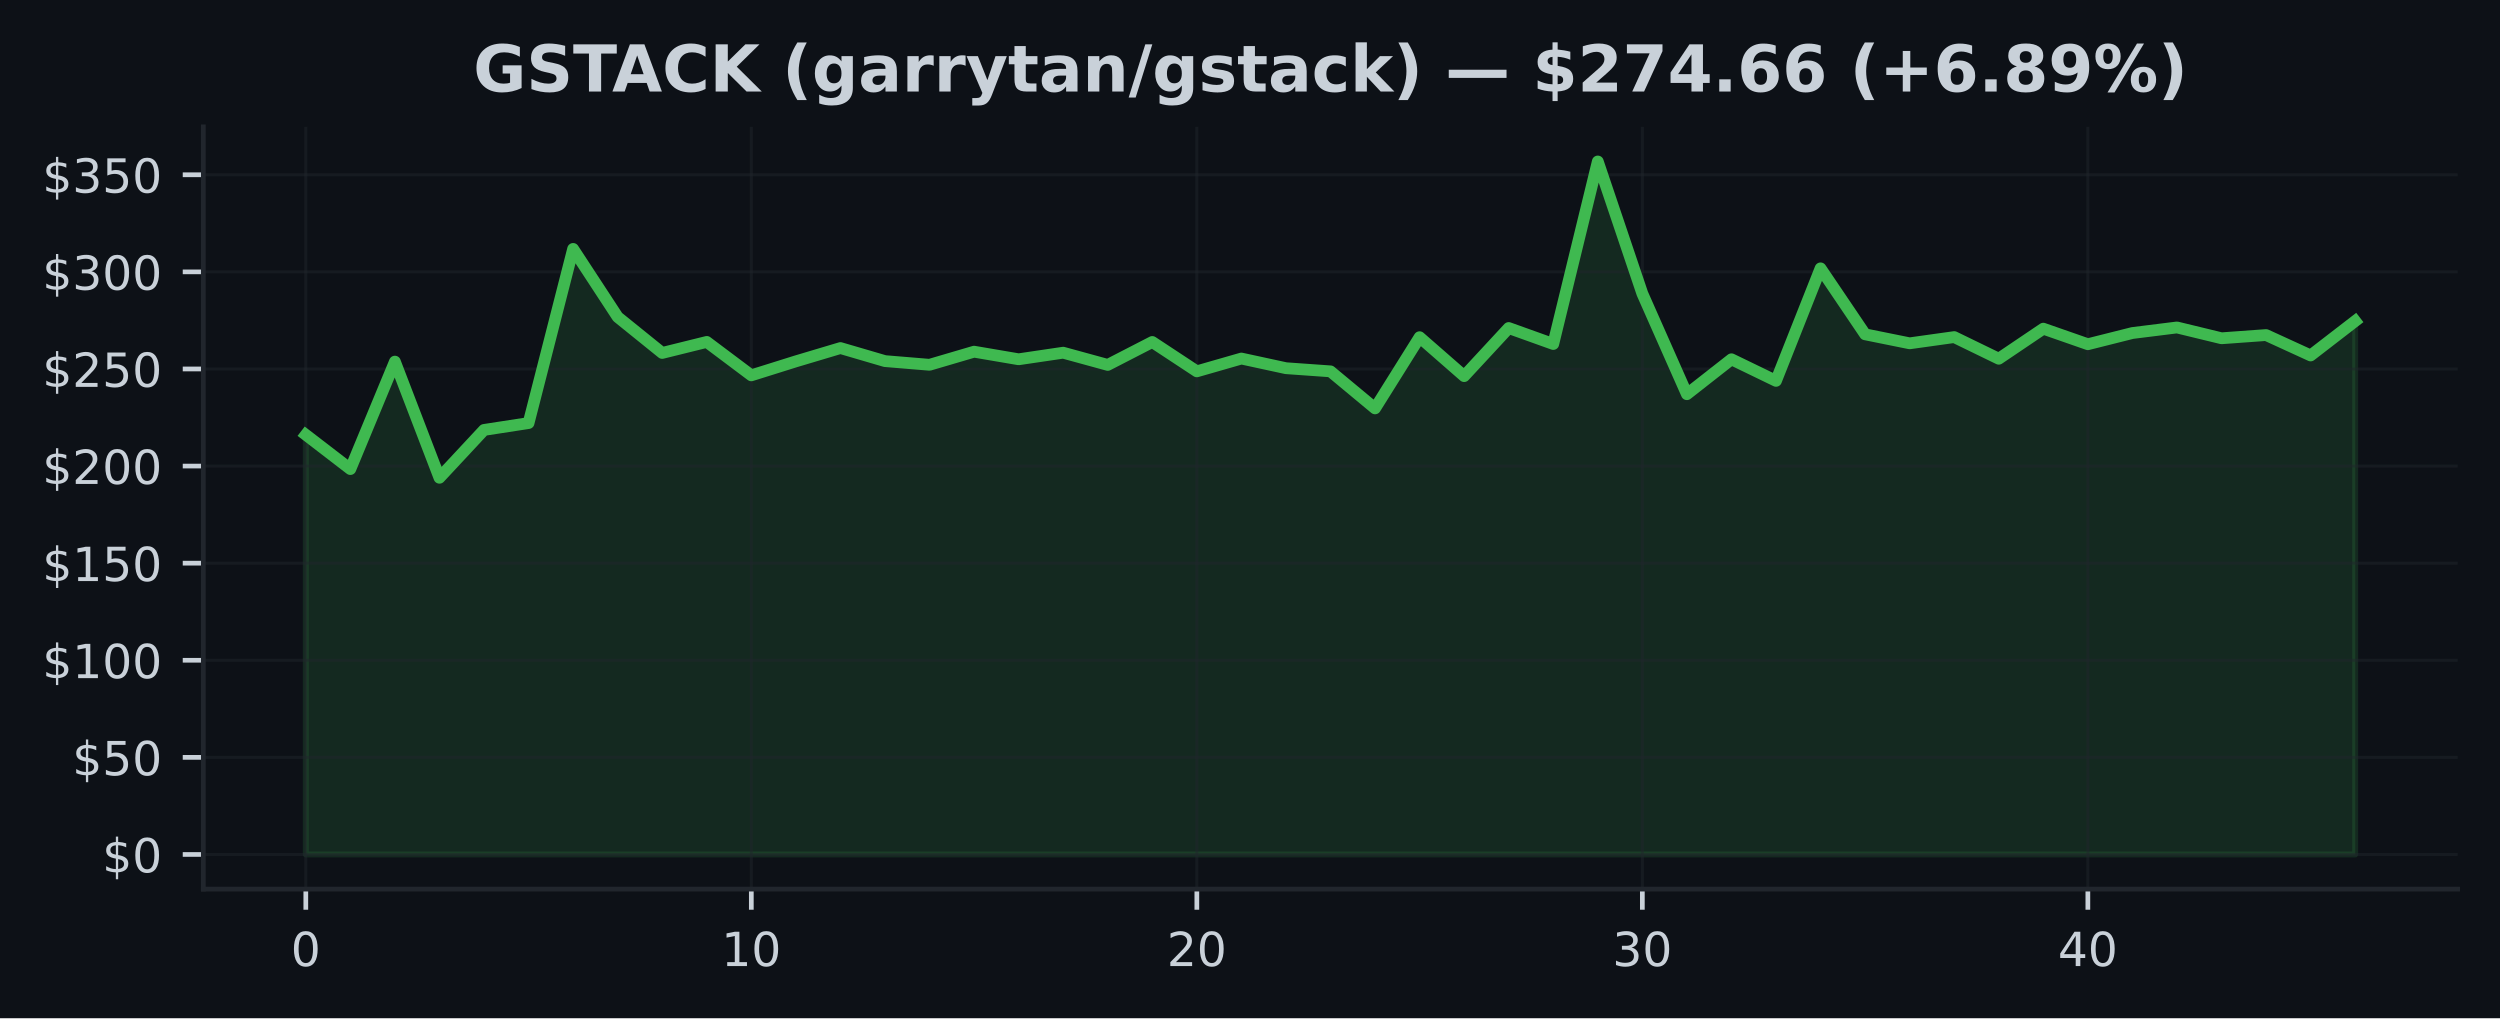
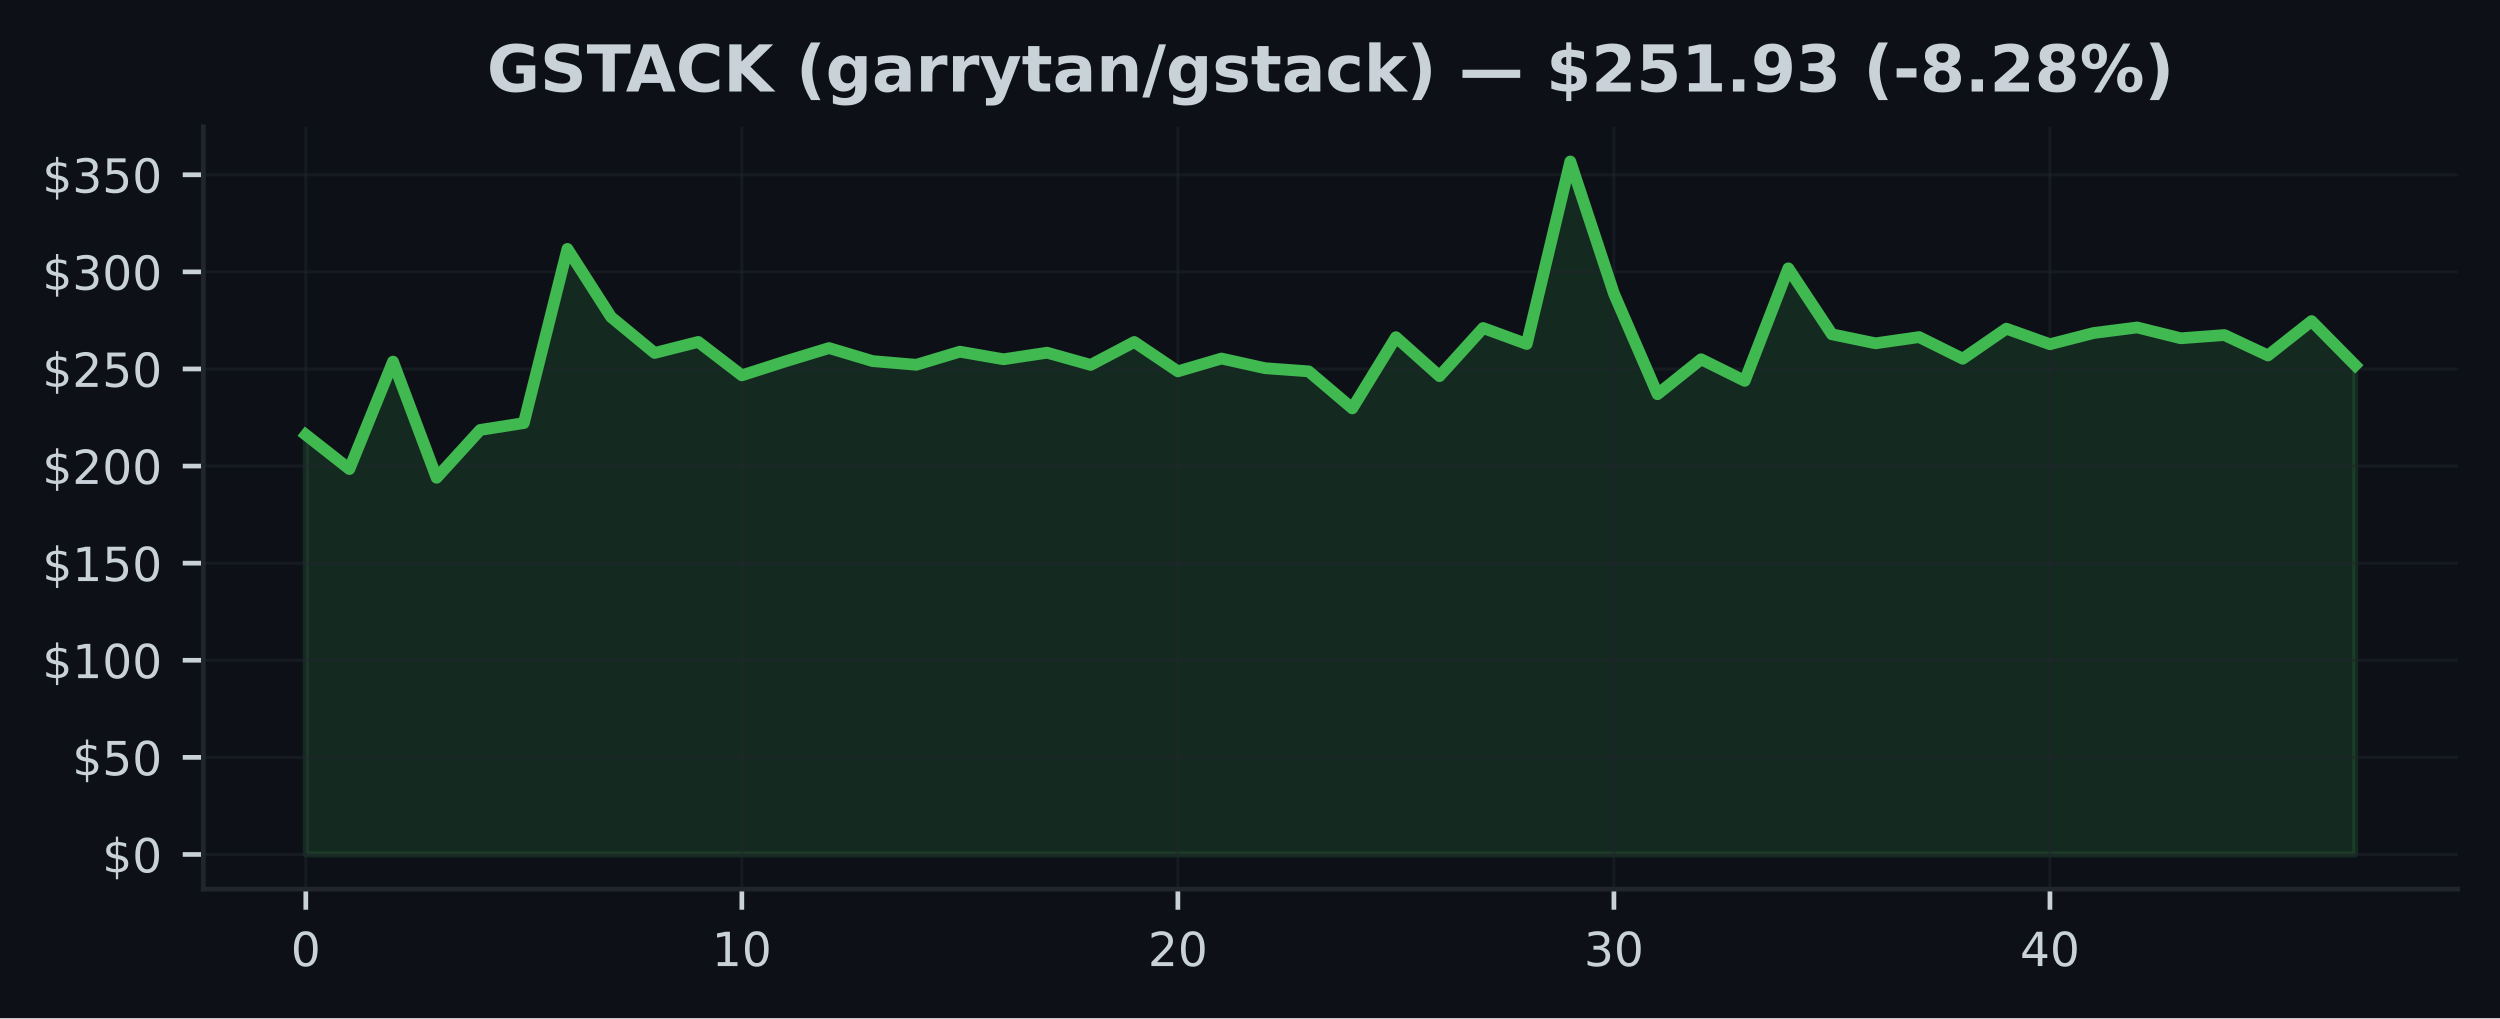
<svg xmlns="http://www.w3.org/2000/svg" xmlns:xlink="http://www.w3.org/1999/xlink" width="424.91pt" height="173.061pt" viewBox="0 0 424.91 173.061" version="1.1">
  <defs>
    <style type="text/css">*{stroke-linejoin: round; stroke-linecap: butt}</style>
  </defs>
  <g id="figure_1">
    <g id="patch_1">
      <path d="M 0 173.061  L 424.91 173.061  L 424.91 0  L 0 0  z " style="fill: #0d1117" />
    </g>
    <g id="axes_1">
      <g id="patch_2">
        <path d="M 34.56 151.118  L 417.71 151.118  L 417.71 21.558  L 34.56 21.558  z " style="fill: #0d1117" />
      </g>
      <g id="FillBetweenPolyCollection_1">
        <defs>
-           <path id="me605fee481" d="M 51.976 -27.832  L 51.976 -99.159  L 59.548 -93.337  L 67.12 -111.596  L 74.692 -91.858  L 82.264 -99.988  L 89.837 -101.156  L 97.409 -130.754  L 104.981 -119.185  L 112.553 -113.072  L 120.125 -114.947  L 127.697 -109.266  L 135.269 -111.643  L 142.842 -113.904  L 150.414 -111.686  L 157.986 -111.058  L 165.558 -113.286  L 173.13 -111.996  L 180.702 -113.115  L 188.274 -111.039  L 195.846 -114.937  L 203.419 -109.946  L 210.991 -112.121  L 218.563 -110.481  L 226.135 -109.943  L 233.707 -103.652  L 241.279 -115.749  L 248.851 -109.134  L 256.424 -117.31  L 263.996 -114.594  L 271.568 -145.613  L 279.14 -123.162  L 286.712 -106.061  L 294.284 -111.996  L 301.856 -108.329  L 309.428 -127.45  L 317.001 -116.241  L 324.573 -114.709  L 332.145 -115.769  L 339.717 -112.088  L 347.289 -117.198  L 354.861 -114.554  L 362.433 -116.458  L 370.006 -117.406  L 377.578 -115.567  L 385.15 -116.115  L 392.722 -112.646  L 400.294 -118.488  L 400.294 -27.832  L 400.294 -27.832  L 392.722 -27.832  L 385.15 -27.832  L 377.578 -27.832  L 370.006 -27.832  L 362.433 -27.832  L 354.861 -27.832  L 347.289 -27.832  L 339.717 -27.832  L 332.145 -27.832  L 324.573 -27.832  L 317.001 -27.832  L 309.428 -27.832  L 301.856 -27.832  L 294.284 -27.832  L 286.712 -27.832  L 279.14 -27.832  L 271.568 -27.832  L 263.996 -27.832  L 256.424 -27.832  L 248.851 -27.832  L 241.279 -27.832  L 233.707 -27.832  L 226.135 -27.832  L 218.563 -27.832  L 210.991 -27.832  L 203.419 -27.832  L 195.846 -27.832  L 188.274 -27.832  L 180.702 -27.832  L 173.13 -27.832  L 165.558 -27.832  L 157.986 -27.832  L 150.414 -27.832  L 142.842 -27.832  L 135.269 -27.832  L 127.697 -27.832  L 120.125 -27.832  L 112.553 -27.832  L 104.981 -27.832  L 97.409 -27.832  L 89.837 -27.832  L 82.264 -27.832  L 74.692 -27.832  L 67.12 -27.832  L 59.548 -27.832  L 51.976 -27.832  z " style="stroke: #3fb950; stroke-opacity: 0.15" />
+           <path id="m87406957e9" d="M 51.976 -27.832  L 51.976 -99.159  L 59.387 -93.337  L 66.798 -111.596  L 74.209 -91.858  L 81.62 -99.988  L 89.031 -101.156  L 96.442 -130.754  L 103.853 -119.185  L 111.264 -113.072  L 118.675 -114.947  L 126.086 -109.266  L 133.497 -111.643  L 140.908 -113.904  L 148.319 -111.686  L 155.73 -111.058  L 163.141 -113.286  L 170.552 -111.996  L 177.963 -113.115  L 185.374 -111.039  L 192.785 -114.937  L 200.196 -109.946  L 207.607 -112.121  L 215.018 -110.481  L 222.429 -109.943  L 229.841 -103.652  L 237.252 -115.749  L 244.663 -109.134  L 252.074 -117.31  L 259.485 -114.594  L 266.896 -145.613  L 274.307 -123.162  L 281.718 -106.061  L 289.129 -111.996  L 296.54 -108.329  L 303.951 -127.45  L 311.362 -116.241  L 318.773 -114.709  L 326.184 -115.769  L 333.595 -112.088  L 341.006 -117.198  L 348.417 -114.554  L 355.828 -116.458  L 363.239 -117.406  L 370.65 -115.567  L 378.061 -116.115  L 385.472 -112.646  L 392.883 -118.488  L 400.294 -110.986  L 400.294 -27.832  L 400.294 -27.832  L 392.883 -27.832  L 385.472 -27.832  L 378.061 -27.832  L 370.65 -27.832  L 363.239 -27.832  L 355.828 -27.832  L 348.417 -27.832  L 341.006 -27.832  L 333.595 -27.832  L 326.184 -27.832  L 318.773 -27.832  L 311.362 -27.832  L 303.951 -27.832  L 296.54 -27.832  L 289.129 -27.832  L 281.718 -27.832  L 274.307 -27.832  L 266.896 -27.832  L 259.485 -27.832  L 252.074 -27.832  L 244.663 -27.832  L 237.252 -27.832  L 229.841 -27.832  L 222.429 -27.832  L 215.018 -27.832  L 207.607 -27.832  L 200.196 -27.832  L 192.785 -27.832  L 185.374 -27.832  L 177.963 -27.832  L 170.552 -27.832  L 163.141 -27.832  L 155.73 -27.832  L 148.319 -27.832  L 140.908 -27.832  L 133.497 -27.832  L 126.086 -27.832  L 118.675 -27.832  L 111.264 -27.832  L 103.853 -27.832  L 96.442 -27.832  L 89.031 -27.832  L 81.62 -27.832  L 74.209 -27.832  L 66.798 -27.832  L 59.387 -27.832  L 51.976 -27.832  z " style="stroke: #3fb950; stroke-opacity: 0.15" />
        </defs>
-         <g clip-path="url(#p27e9ae63ae)">
-           <use xlink:href="#me605fee481" x="0" y="173.061" style="fill: #3fb950; fill-opacity: 0.15; stroke: #3fb950; stroke-opacity: 0.15" />
+         <g clip-path="url(#p007fcc0aa1)">
+           <use xlink:href="#m87406957e9" x="0" y="173.061" style="fill: #3fb950; fill-opacity: 0.15; stroke: #3fb950; stroke-opacity: 0.15" />
        </g>
      </g>
      <g id="matplotlib.axis_1">
        <g id="xtick_1">
          <g id="line2d_1">
-             <path d="M 51.976 151.118  L 51.976 21.558  " clip-path="url(#p27e9ae63ae)" style="fill: none; stroke: #21262d; stroke-opacity: 0.5; stroke-width: 0.5; stroke-linecap: square" />
+             <path d="M 51.976 151.118  L 51.976 21.558  " clip-path="url(#p007fcc0aa1)" style="fill: none; stroke: #21262d; stroke-opacity: 0.5; stroke-width: 0.5; stroke-linecap: square" />
          </g>
          <g id="line2d_2">
            <defs>
-               <path id="mc38acaa1e6" d="M 0 0  L 0 3.5  " style="stroke: #c9d1d9; stroke-width: 0.8" />
+               <path id="m5edfcecfa6" d="M 0 0  L 0 3.5  " style="stroke: #c9d1d9; stroke-width: 0.8" />
            </defs>
            <g>
-               <use xlink:href="#mc38acaa1e6" x="51.976" y="151.118" style="fill: #c9d1d9; stroke: #c9d1d9; stroke-width: 0.8" />
+               <use xlink:href="#m5edfcecfa6" x="51.976" y="151.118" style="fill: #c9d1d9; stroke: #c9d1d9; stroke-width: 0.8" />
            </g>
          </g>
          <g id="text_1">
            <g style="fill: #c9d1d9" transform="translate(49.43091 164.197) scale(0.08 -0.08)">
              <defs>
                <path id="DejaVuSans-30" d="M 2034 4250  Q 1547 4250 1301 3770  Q 1056 3291 1056 2328  Q 1056 1369 1301 889  Q 1547 409 2034 409  Q 2525 409 2770 889  Q 3016 1369 3016 2328  Q 3016 3291 2770 3770  Q 2525 4250 2034 4250  z M 2034 4750  Q 2819 4750 3233 4129  Q 3647 3509 3647 2328  Q 3647 1150 3233 529  Q 2819 -91 2034 -91  Q 1250 -91 836 529  Q 422 1150 422 2328  Q 422 3509 836 4129  Q 1250 4750 2034 4750  z " transform="scale(0.015625)" />
              </defs>
              <use xlink:href="#DejaVuSans-30" />
            </g>
          </g>
        </g>
        <g id="xtick_2">
          <g id="line2d_3">
-             <path d="M 127.697 151.118  L 127.697 21.558  " clip-path="url(#p27e9ae63ae)" style="fill: none; stroke: #21262d; stroke-opacity: 0.5; stroke-width: 0.5; stroke-linecap: square" />
+             <path d="M 126.086 151.118  L 126.086 21.558  " clip-path="url(#p007fcc0aa1)" style="fill: none; stroke: #21262d; stroke-opacity: 0.5; stroke-width: 0.5; stroke-linecap: square" />
          </g>
          <g id="line2d_4">
            <g>
-               <use xlink:href="#mc38acaa1e6" x="127.697" y="151.118" style="fill: #c9d1d9; stroke: #c9d1d9; stroke-width: 0.8" />
+               <use xlink:href="#m5edfcecfa6" x="126.086" y="151.118" style="fill: #c9d1d9; stroke: #c9d1d9; stroke-width: 0.8" />
            </g>
          </g>
          <g id="text_2">
-             <g style="fill: #c9d1d9" transform="translate(122.6073 164.197) scale(0.08 -0.08)">
+             <g style="fill: #c9d1d9" transform="translate(120.9962 164.197) scale(0.08 -0.08)">
              <defs>
                <path id="DejaVuSans-31" d="M 794 531  L 1825 531  L 1825 4091  L 703 3866  L 703 4441  L 1819 4666  L 2450 4666  L 2450 531  L 3481 531  L 3481 0  L 794 0  L 794 531  z " transform="scale(0.015625)" />
              </defs>
              <use xlink:href="#DejaVuSans-31" />
              <use xlink:href="#DejaVuSans-30" transform="translate(63.62305 0)" />
            </g>
          </g>
        </g>
        <g id="xtick_3">
          <g id="line2d_5">
-             <path d="M 203.419 151.118  L 203.419 21.558  " clip-path="url(#p27e9ae63ae)" style="fill: none; stroke: #21262d; stroke-opacity: 0.5; stroke-width: 0.5; stroke-linecap: square" />
+             <path d="M 200.196 151.118  L 200.196 21.558  " clip-path="url(#p007fcc0aa1)" style="fill: none; stroke: #21262d; stroke-opacity: 0.5; stroke-width: 0.5; stroke-linecap: square" />
          </g>
          <g id="line2d_6">
            <g>
-               <use xlink:href="#mc38acaa1e6" x="203.419" y="151.118" style="fill: #c9d1d9; stroke: #c9d1d9; stroke-width: 0.8" />
+               <use xlink:href="#m5edfcecfa6" x="200.196" y="151.118" style="fill: #c9d1d9; stroke: #c9d1d9; stroke-width: 0.8" />
            </g>
          </g>
          <g id="text_3">
-             <g style="fill: #c9d1d9" transform="translate(198.3286 164.197) scale(0.08 -0.08)">
+             <g style="fill: #c9d1d9" transform="translate(195.1064 164.197) scale(0.08 -0.08)">
              <defs>
                <path id="DejaVuSans-32" d="M 1228 531  L 3431 531  L 3431 0  L 469 0  L 469 531  Q 828 903 1448 1529  Q 2069 2156 2228 2338  Q 2531 2678 2651 2914  Q 2772 3150 2772 3378  Q 2772 3750 2511 3984  Q 2250 4219 1831 4219  Q 1534 4219 1204 4116  Q 875 4013 500 3803  L 500 4441  Q 881 4594 1212 4672  Q 1544 4750 1819 4750  Q 2544 4750 2975 4387  Q 3406 4025 3406 3419  Q 3406 3131 3298 2873  Q 3191 2616 2906 2266  Q 2828 2175 2409 1742  Q 1991 1309 1228 531  z " transform="scale(0.015625)" />
              </defs>
              <use xlink:href="#DejaVuSans-32" />
              <use xlink:href="#DejaVuSans-30" transform="translate(63.62305 0)" />
            </g>
          </g>
        </g>
        <g id="xtick_4">
          <g id="line2d_7">
-             <path d="M 279.14 151.118  L 279.14 21.558  " clip-path="url(#p27e9ae63ae)" style="fill: none; stroke: #21262d; stroke-opacity: 0.5; stroke-width: 0.5; stroke-linecap: square" />
+             <path d="M 274.307 151.118  L 274.307 21.558  " clip-path="url(#p007fcc0aa1)" style="fill: none; stroke: #21262d; stroke-opacity: 0.5; stroke-width: 0.5; stroke-linecap: square" />
          </g>
          <g id="line2d_8">
            <g>
-               <use xlink:href="#mc38acaa1e6" x="279.14" y="151.118" style="fill: #c9d1d9; stroke: #c9d1d9; stroke-width: 0.8" />
+               <use xlink:href="#m5edfcecfa6" x="274.307" y="151.118" style="fill: #c9d1d9; stroke: #c9d1d9; stroke-width: 0.8" />
            </g>
          </g>
          <g id="text_4">
-             <g style="fill: #c9d1d9" transform="translate(274.0499 164.197) scale(0.08 -0.08)">
+             <g style="fill: #c9d1d9" transform="translate(269.2167 164.197) scale(0.08 -0.08)">
              <defs>
                <path id="DejaVuSans-33" d="M 2597 2516  Q 3050 2419 3304 2112  Q 3559 1806 3559 1356  Q 3559 666 3084 287  Q 2609 -91 1734 -91  Q 1441 -91 1130 -33  Q 819 25 488 141  L 488 750  Q 750 597 1062 519  Q 1375 441 1716 441  Q 2309 441 2620 675  Q 2931 909 2931 1356  Q 2931 1769 2642 2001  Q 2353 2234 1838 2234  L 1294 2234  L 1294 2753  L 1863 2753  Q 2328 2753 2575 2939  Q 2822 3125 2822 3475  Q 2822 3834 2567 4026  Q 2313 4219 1838 4219  Q 1578 4219 1281 4162  Q 984 4106 628 3988  L 628 4550  Q 988 4650 1302 4700  Q 1616 4750 1894 4750  Q 2613 4750 3031 4423  Q 3450 4097 3450 3541  Q 3450 3153 3228 2886  Q 3006 2619 2597 2516  z " transform="scale(0.015625)" />
              </defs>
              <use xlink:href="#DejaVuSans-33" />
              <use xlink:href="#DejaVuSans-30" transform="translate(63.62305 0)" />
            </g>
          </g>
        </g>
        <g id="xtick_5">
          <g id="line2d_9">
-             <path d="M 354.861 151.118  L 354.861 21.558  " clip-path="url(#p27e9ae63ae)" style="fill: none; stroke: #21262d; stroke-opacity: 0.5; stroke-width: 0.5; stroke-linecap: square" />
+             <path d="M 348.417 151.118  L 348.417 21.558  " clip-path="url(#p007fcc0aa1)" style="fill: none; stroke: #21262d; stroke-opacity: 0.5; stroke-width: 0.5; stroke-linecap: square" />
          </g>
          <g id="line2d_10">
            <g>
-               <use xlink:href="#mc38acaa1e6" x="354.861" y="151.118" style="fill: #c9d1d9; stroke: #c9d1d9; stroke-width: 0.8" />
+               <use xlink:href="#m5edfcecfa6" x="348.417" y="151.118" style="fill: #c9d1d9; stroke: #c9d1d9; stroke-width: 0.8" />
            </g>
          </g>
          <g id="text_5">
-             <g style="fill: #c9d1d9" transform="translate(349.7713 164.197) scale(0.08 -0.08)">
+             <g style="fill: #c9d1d9" transform="translate(343.3269 164.197) scale(0.08 -0.08)">
              <defs>
                <path id="DejaVuSans-34" d="M 2419 4116  L 825 1625  L 2419 1625  L 2419 4116  z M 2253 4666  L 3047 4666  L 3047 1625  L 3713 1625  L 3713 1100  L 3047 1100  L 3047 0  L 2419 0  L 2419 1100  L 313 1100  L 313 1709  L 2253 4666  z " transform="scale(0.015625)" />
              </defs>
              <use xlink:href="#DejaVuSans-34" />
              <use xlink:href="#DejaVuSans-30" transform="translate(63.62305 0)" />
            </g>
          </g>
        </g>
      </g>
      <g id="matplotlib.axis_2">
        <g id="ytick_1">
          <g id="line2d_11">
-             <path d="M 34.56 145.229  L 417.71 145.229  " clip-path="url(#p27e9ae63ae)" style="fill: none; stroke: #21262d; stroke-opacity: 0.5; stroke-width: 0.5; stroke-linecap: square" />
+             <path d="M 34.56 145.229  L 417.71 145.229  " clip-path="url(#p007fcc0aa1)" style="fill: none; stroke: #21262d; stroke-opacity: 0.5; stroke-width: 0.5; stroke-linecap: square" />
          </g>
          <g id="line2d_12">
            <defs>
-               <path id="m6f10cdaa1f" d="M 0 0  L -3.5 0  " style="stroke: #c9d1d9; stroke-width: 0.8" />
+               <path id="mbf409ab673" d="M 0 0  L -3.5 0  " style="stroke: #c9d1d9; stroke-width: 0.8" />
            </defs>
            <g>
-               <use xlink:href="#m6f10cdaa1f" x="34.56" y="145.229" style="fill: #c9d1d9; stroke: #c9d1d9; stroke-width: 0.8" />
+               <use xlink:href="#mbf409ab673" x="34.56" y="145.229" style="fill: #c9d1d9; stroke: #c9d1d9; stroke-width: 0.8" />
            </g>
          </g>
          <g id="text_6">
            <g style="fill: #c9d1d9" transform="translate(17.38 148.2686) scale(0.08 -0.08)">
              <defs>
                <path id="DejaVuSans-24" d="M 2163 -941  L 1850 -941  L 1847 0  Q 1519 6 1191 76  Q 863 147 531 288  L 531 850  Q 850 650 1176 548  Q 1503 447 1850 444  L 1850 1869  Q 1159 1981 845 2250  Q 531 2519 531 2988  Q 531 3497 872 3790  Q 1213 4084 1850 4128  L 1850 4863  L 2163 4863  L 2163 4138  Q 2453 4125 2725 4076  Q 2997 4028 3256 3944  L 3256 3397  Q 2997 3528 2723 3600  Q 2450 3672 2163 3684  L 2163 2350  Q 2872 2241 3206 1959  Q 3541 1678 3541 1191  Q 3541 663 3186 358  Q 2831 53 2163 6  L 2163 -941  z M 1850 2406  L 1850 3688  Q 1488 3647 1297 3481  Q 1106 3316 1106 3041  Q 1106 2772 1282 2622  Q 1459 2472 1850 2406  z M 2163 1806  L 2163 453  Q 2559 506 2761 678  Q 2963 850 2963 1131  Q 2963 1406 2770 1568  Q 2578 1731 2163 1806  z " transform="scale(0.015625)" />
              </defs>
              <use xlink:href="#DejaVuSans-24" />
              <use xlink:href="#DejaVuSans-30" transform="translate(63.62305 0)" />
            </g>
          </g>
        </g>
        <g id="ytick_2">
          <g id="line2d_13">
-             <path d="M 34.56 128.726  L 417.71 128.726  " clip-path="url(#p27e9ae63ae)" style="fill: none; stroke: #21262d; stroke-opacity: 0.5; stroke-width: 0.5; stroke-linecap: square" />
+             <path d="M 34.56 128.726  L 417.71 128.726  " clip-path="url(#p007fcc0aa1)" style="fill: none; stroke: #21262d; stroke-opacity: 0.5; stroke-width: 0.5; stroke-linecap: square" />
          </g>
          <g id="line2d_14">
            <g>
-               <use xlink:href="#m6f10cdaa1f" x="34.56" y="128.726" style="fill: #c9d1d9; stroke: #c9d1d9; stroke-width: 0.8" />
+               <use xlink:href="#mbf409ab673" x="34.56" y="128.726" style="fill: #c9d1d9; stroke: #c9d1d9; stroke-width: 0.8" />
            </g>
          </g>
          <g id="text_7">
            <g style="fill: #c9d1d9" transform="translate(12.29 131.7651) scale(0.08 -0.08)">
              <defs>
                <path id="DejaVuSans-35" d="M 691 4666  L 3169 4666  L 3169 4134  L 1269 4134  L 1269 2991  Q 1406 3038 1543 3061  Q 1681 3084 1819 3084  Q 2600 3084 3056 2656  Q 3513 2228 3513 1497  Q 3513 744 3044 326  Q 2575 -91 1722 -91  Q 1428 -91 1123 -41  Q 819 9 494 109  L 494 744  Q 775 591 1075 516  Q 1375 441 1709 441  Q 2250 441 2565 725  Q 2881 1009 2881 1497  Q 2881 1984 2565 2268  Q 2250 2553 1709 2553  Q 1456 2553 1204 2497  Q 953 2441 691 2322  L 691 4666  z " transform="scale(0.015625)" />
              </defs>
              <use xlink:href="#DejaVuSans-24" />
              <use xlink:href="#DejaVuSans-35" transform="translate(63.62305 0)" />
              <use xlink:href="#DejaVuSans-30" transform="translate(127.2461 0)" />
            </g>
          </g>
        </g>
        <g id="ytick_3">
          <g id="line2d_15">
-             <path d="M 34.56 112.222  L 417.71 112.222  " clip-path="url(#p27e9ae63ae)" style="fill: none; stroke: #21262d; stroke-opacity: 0.5; stroke-width: 0.5; stroke-linecap: square" />
+             <path d="M 34.56 112.222  L 417.71 112.222  " clip-path="url(#p007fcc0aa1)" style="fill: none; stroke: #21262d; stroke-opacity: 0.5; stroke-width: 0.5; stroke-linecap: square" />
          </g>
          <g id="line2d_16">
            <g>
-               <use xlink:href="#m6f10cdaa1f" x="34.56" y="112.222" style="fill: #c9d1d9; stroke: #c9d1d9; stroke-width: 0.8" />
+               <use xlink:href="#mbf409ab673" x="34.56" y="112.222" style="fill: #c9d1d9; stroke: #c9d1d9; stroke-width: 0.8" />
            </g>
          </g>
          <g id="text_8">
            <g style="fill: #c9d1d9" transform="translate(7.2 115.2617) scale(0.08 -0.08)">
              <use xlink:href="#DejaVuSans-24" />
              <use xlink:href="#DejaVuSans-31" transform="translate(63.62305 0)" />
              <use xlink:href="#DejaVuSans-30" transform="translate(127.2461 0)" />
              <use xlink:href="#DejaVuSans-30" transform="translate(190.8691 0)" />
            </g>
          </g>
        </g>
        <g id="ytick_4">
          <g id="line2d_17">
-             <path d="M 34.56 95.719  L 417.71 95.719  " clip-path="url(#p27e9ae63ae)" style="fill: none; stroke: #21262d; stroke-opacity: 0.5; stroke-width: 0.5; stroke-linecap: square" />
+             <path d="M 34.56 95.719  L 417.71 95.719  " clip-path="url(#p007fcc0aa1)" style="fill: none; stroke: #21262d; stroke-opacity: 0.5; stroke-width: 0.5; stroke-linecap: square" />
          </g>
          <g id="line2d_18">
            <g>
-               <use xlink:href="#m6f10cdaa1f" x="34.56" y="95.719" style="fill: #c9d1d9; stroke: #c9d1d9; stroke-width: 0.8" />
+               <use xlink:href="#mbf409ab673" x="34.56" y="95.719" style="fill: #c9d1d9; stroke: #c9d1d9; stroke-width: 0.8" />
            </g>
          </g>
          <g id="text_9">
            <g style="fill: #c9d1d9" transform="translate(7.2 98.75822) scale(0.08 -0.08)">
              <use xlink:href="#DejaVuSans-24" />
              <use xlink:href="#DejaVuSans-31" transform="translate(63.62305 0)" />
              <use xlink:href="#DejaVuSans-35" transform="translate(127.2461 0)" />
              <use xlink:href="#DejaVuSans-30" transform="translate(190.8691 0)" />
            </g>
          </g>
        </g>
        <g id="ytick_5">
          <g id="line2d_19">
-             <path d="M 34.56 79.215  L 417.71 79.215  " clip-path="url(#p27e9ae63ae)" style="fill: none; stroke: #21262d; stroke-opacity: 0.5; stroke-width: 0.5; stroke-linecap: square" />
+             <path d="M 34.56 79.215  L 417.71 79.215  " clip-path="url(#p007fcc0aa1)" style="fill: none; stroke: #21262d; stroke-opacity: 0.5; stroke-width: 0.5; stroke-linecap: square" />
          </g>
          <g id="line2d_20">
            <g>
-               <use xlink:href="#m6f10cdaa1f" x="34.56" y="79.215" style="fill: #c9d1d9; stroke: #c9d1d9; stroke-width: 0.8" />
+               <use xlink:href="#mbf409ab673" x="34.56" y="79.215" style="fill: #c9d1d9; stroke: #c9d1d9; stroke-width: 0.8" />
            </g>
          </g>
          <g id="text_10">
            <g style="fill: #c9d1d9" transform="translate(7.2 82.25477) scale(0.08 -0.08)">
              <use xlink:href="#DejaVuSans-24" />
              <use xlink:href="#DejaVuSans-32" transform="translate(63.62305 0)" />
              <use xlink:href="#DejaVuSans-30" transform="translate(127.2461 0)" />
              <use xlink:href="#DejaVuSans-30" transform="translate(190.8691 0)" />
            </g>
          </g>
        </g>
        <g id="ytick_6">
          <g id="line2d_21">
-             <path d="M 34.56 62.712  L 417.71 62.712  " clip-path="url(#p27e9ae63ae)" style="fill: none; stroke: #21262d; stroke-opacity: 0.5; stroke-width: 0.5; stroke-linecap: square" />
+             <path d="M 34.56 62.712  L 417.71 62.712  " clip-path="url(#p007fcc0aa1)" style="fill: none; stroke: #21262d; stroke-opacity: 0.5; stroke-width: 0.5; stroke-linecap: square" />
          </g>
          <g id="line2d_22">
            <g>
-               <use xlink:href="#m6f10cdaa1f" x="34.56" y="62.712" style="fill: #c9d1d9; stroke: #c9d1d9; stroke-width: 0.8" />
+               <use xlink:href="#mbf409ab673" x="34.56" y="62.712" style="fill: #c9d1d9; stroke: #c9d1d9; stroke-width: 0.8" />
            </g>
          </g>
          <g id="text_11">
            <g style="fill: #c9d1d9" transform="translate(7.2 65.75132) scale(0.08 -0.08)">
              <use xlink:href="#DejaVuSans-24" />
              <use xlink:href="#DejaVuSans-32" transform="translate(63.62305 0)" />
              <use xlink:href="#DejaVuSans-35" transform="translate(127.2461 0)" />
              <use xlink:href="#DejaVuSans-30" transform="translate(190.8691 0)" />
            </g>
          </g>
        </g>
        <g id="ytick_7">
          <g id="line2d_23">
-             <path d="M 34.56 46.208  L 417.71 46.208  " clip-path="url(#p27e9ae63ae)" style="fill: none; stroke: #21262d; stroke-opacity: 0.5; stroke-width: 0.5; stroke-linecap: square" />
+             <path d="M 34.56 46.208  L 417.71 46.208  " clip-path="url(#p007fcc0aa1)" style="fill: none; stroke: #21262d; stroke-opacity: 0.5; stroke-width: 0.5; stroke-linecap: square" />
          </g>
          <g id="line2d_24">
            <g>
-               <use xlink:href="#m6f10cdaa1f" x="34.56" y="46.208" style="fill: #c9d1d9; stroke: #c9d1d9; stroke-width: 0.8" />
+               <use xlink:href="#mbf409ab673" x="34.56" y="46.208" style="fill: #c9d1d9; stroke: #c9d1d9; stroke-width: 0.8" />
            </g>
          </g>
          <g id="text_12">
            <g style="fill: #c9d1d9" transform="translate(7.2 49.24787) scale(0.08 -0.08)">
              <use xlink:href="#DejaVuSans-24" />
              <use xlink:href="#DejaVuSans-33" transform="translate(63.62305 0)" />
              <use xlink:href="#DejaVuSans-30" transform="translate(127.2461 0)" />
              <use xlink:href="#DejaVuSans-30" transform="translate(190.8691 0)" />
            </g>
          </g>
        </g>
        <g id="ytick_8">
          <g id="line2d_25">
-             <path d="M 34.56 29.705  L 417.71 29.705  " clip-path="url(#p27e9ae63ae)" style="fill: none; stroke: #21262d; stroke-opacity: 0.5; stroke-width: 0.5; stroke-linecap: square" />
+             <path d="M 34.56 29.705  L 417.71 29.705  " clip-path="url(#p007fcc0aa1)" style="fill: none; stroke: #21262d; stroke-opacity: 0.5; stroke-width: 0.5; stroke-linecap: square" />
          </g>
          <g id="line2d_26">
            <g>
-               <use xlink:href="#m6f10cdaa1f" x="34.56" y="29.705" style="fill: #c9d1d9; stroke: #c9d1d9; stroke-width: 0.8" />
+               <use xlink:href="#mbf409ab673" x="34.56" y="29.705" style="fill: #c9d1d9; stroke: #c9d1d9; stroke-width: 0.8" />
            </g>
          </g>
          <g id="text_13">
            <g style="fill: #c9d1d9" transform="translate(7.2 32.74442) scale(0.08 -0.08)">
              <use xlink:href="#DejaVuSans-24" />
              <use xlink:href="#DejaVuSans-33" transform="translate(63.62305 0)" />
              <use xlink:href="#DejaVuSans-35" transform="translate(127.2461 0)" />
              <use xlink:href="#DejaVuSans-30" transform="translate(190.8691 0)" />
            </g>
          </g>
        </g>
      </g>
      <g id="line2d_27">
-         <path d="M 51.976 73.901  L 59.548 79.724  L 67.12 61.464  L 74.692 81.202  L 82.264 73.073  L 89.837 71.904  L 97.409 42.307  L 104.981 53.876  L 112.553 59.989  L 120.125 58.114  L 127.697 63.795  L 135.269 61.418  L 142.842 59.157  L 150.414 61.375  L 157.986 62.002  L 165.558 59.774  L 173.13 61.065  L 180.702 59.946  L 188.274 62.022  L 195.846 58.124  L 203.419 63.115  L 210.991 60.939  L 218.563 62.58  L 226.135 63.118  L 233.707 69.409  L 241.279 57.312  L 248.851 63.927  L 256.424 55.751  L 263.996 58.467  L 271.568 27.447  L 279.14 49.899  L 286.712 67  L 294.284 61.065  L 301.856 64.732  L 309.428 45.611  L 317.001 56.82  L 324.573 58.352  L 332.145 57.292  L 339.717 60.972  L 347.289 55.863  L 354.861 58.507  L 362.433 56.602  L 370.006 55.655  L 377.578 57.494  L 385.15 56.946  L 392.722 60.415  L 400.294 54.572  " clip-path="url(#p27e9ae63ae)" style="fill: none; stroke: #3fb950; stroke-width: 2; stroke-linecap: square" />
+         <path d="M 51.976 73.901  L 59.387 79.724  L 66.798 61.464  L 74.209 81.202  L 81.62 73.073  L 89.031 71.904  L 96.442 42.307  L 103.853 53.876  L 111.264 59.989  L 118.675 58.114  L 126.086 63.795  L 133.497 61.418  L 140.908 59.157  L 148.319 61.375  L 155.73 62.002  L 163.141 59.774  L 170.552 61.065  L 177.963 59.946  L 185.374 62.022  L 192.785 58.124  L 200.196 63.115  L 207.607 60.939  L 215.018 62.58  L 222.429 63.118  L 229.841 69.409  L 237.252 57.312  L 244.663 63.927  L 252.074 55.751  L 259.485 58.467  L 266.896 27.447  L 274.307 49.899  L 281.718 67  L 289.129 61.065  L 296.54 64.732  L 303.951 45.611  L 311.362 56.82  L 318.773 58.352  L 326.184 57.292  L 333.595 60.972  L 341.006 55.863  L 348.417 58.507  L 355.828 56.602  L 363.239 55.655  L 370.65 57.494  L 378.061 56.946  L 385.472 60.415  L 392.883 54.572  L 400.294 62.075  " clip-path="url(#p007fcc0aa1)" style="fill: none; stroke: #3fb950; stroke-width: 2; stroke-linecap: square" />
      </g>
      <g id="patch_3">
        <path d="M 34.56 151.118  L 34.56 21.558  " style="fill: none; stroke: #21262d; stroke-width: 0.8; stroke-linejoin: miter; stroke-linecap: square" />
      </g>
      <g id="patch_4">
        <path d="M 34.56 151.118  L 417.71 151.118  " style="fill: none; stroke: #21262d; stroke-width: 0.8; stroke-linejoin: miter; stroke-linecap: square" />
      </g>
      <g id="text_14">
-         <g style="fill: #c9d1d9" transform="translate(80.43484 15.55828) scale(0.11 -0.11)">
+         <g style="fill: #c9d1d9" transform="translate(82.76117 15.55828) scale(0.11 -0.11)">
          <defs>
            <path id="DejaVuSans-Bold-47" d="M 4781 347  Q 4331 128 3847 18  Q 3363 -91 2847 -91  Q 1681 -91 1000 561  Q 319 1213 319 2328  Q 319 3456 1012 4103  Q 1706 4750 2913 4750  Q 3378 4750 3804 4662  Q 4231 4575 4609 4403  L 4609 3438  Q 4219 3659 3833 3768  Q 3447 3878 3059 3878  Q 2341 3878 1952 3476  Q 1563 3075 1563 2328  Q 1563 1588 1938 1184  Q 2313 781 3003 781  Q 3191 781 3352 804  Q 3513 828 3641 878  L 3641 1784  L 2906 1784  L 2906 2591  L 4781 2591  L 4781 347  z " transform="scale(0.015625)" />
            <path id="DejaVuSans-Bold-53" d="M 3834 4519  L 3834 3531  Q 3450 3703 3084 3790  Q 2719 3878 2394 3878  Q 1963 3878 1756 3759  Q 1550 3641 1550 3391  Q 1550 3203 1689 3098  Q 1828 2994 2194 2919  L 2706 2816  Q 3484 2659 3812 2340  Q 4141 2022 4141 1434  Q 4141 663 3683 286  Q 3225 -91 2284 -91  Q 1841 -91 1394 -6  Q 947 78 500 244  L 500 1259  Q 947 1022 1364 901  Q 1781 781 2169 781  Q 2563 781 2772 912  Q 2981 1044 2981 1288  Q 2981 1506 2839 1625  Q 2697 1744 2272 1838  L 1806 1941  Q 1106 2091 782 2419  Q 459 2747 459 3303  Q 459 4000 909 4375  Q 1359 4750 2203 4750  Q 2588 4750 2994 4692  Q 3400 4634 3834 4519  z " transform="scale(0.015625)" />
            <path id="DejaVuSans-Bold-54" d="M 31 4666  L 4331 4666  L 4331 3756  L 2784 3756  L 2784 0  L 1581 0  L 1581 3756  L 31 3756  L 31 4666  z " transform="scale(0.015625)" />
            <path id="DejaVuSans-Bold-41" d="M 3419 850  L 1538 850  L 1241 0  L 31 0  L 1759 4666  L 3194 4666  L 4922 0  L 3713 0  L 3419 850  z M 1838 1716  L 3116 1716  L 2478 3572  L 1838 1716  z " transform="scale(0.015625)" />
            <path id="DejaVuSans-Bold-43" d="M 4288 256  Q 3956 84 3597 -3  Q 3238 -91 2847 -91  Q 1681 -91 1000 561  Q 319 1213 319 2328  Q 319 3447 1000 4098  Q 1681 4750 2847 4750  Q 3238 4750 3597 4662  Q 3956 4575 4288 4403  L 4288 3438  Q 3953 3666 3628 3772  Q 3303 3878 2944 3878  Q 2300 3878 1931 3465  Q 1563 3053 1563 2328  Q 1563 1606 1931 1193  Q 2300 781 2944 781  Q 3303 781 3628 887  Q 3953 994 4288 1222  L 4288 256  z " transform="scale(0.015625)" />
            <path id="DejaVuSans-Bold-4b" d="M 588 4666  L 1791 4666  L 1791 2963  L 3525 4666  L 4922 4666  L 2675 2456  L 5153 0  L 3647 0  L 1791 1838  L 1791 0  L 588 0  L 588 4666  z " transform="scale(0.015625)" />
            <path id="DejaVuSans-Bold-20" transform="scale(0.015625)" />
            <path id="DejaVuSans-Bold-28" d="M 2413 -844  L 1484 -844  Q 1006 -72 778 623  Q 550 1319 550 2003  Q 550 2688 779 3389  Q 1009 4091 1484 4856  L 2413 4856  Q 2013 4116 1813 3408  Q 1613 2700 1613 2009  Q 1613 1319 1811 609  Q 2009 -100 2413 -844  z " transform="scale(0.015625)" />
            <path id="DejaVuSans-Bold-67" d="M 2919 594  Q 2688 288 2409 144  Q 2131 0 1766 0  Q 1125 0 706 504  Q 288 1009 288 1791  Q 288 2575 706 3076  Q 1125 3578 1766 3578  Q 2131 3578 2409 3434  Q 2688 3291 2919 2981  L 2919 3500  L 4044 3500  L 4044 353  Q 4044 -491 3511 -936  Q 2978 -1381 1966 -1381  Q 1638 -1381 1331 -1331  Q 1025 -1281 716 -1178  L 716 -306  Q 1009 -475 1290 -558  Q 1572 -641 1856 -641  Q 2406 -641 2662 -400  Q 2919 -159 2919 353  L 2919 594  z M 2181 2772  Q 1834 2772 1640 2515  Q 1447 2259 1447 1791  Q 1447 1309 1634 1061  Q 1822 813 2181 813  Q 2531 813 2725 1069  Q 2919 1325 2919 1791  Q 2919 2259 2725 2515  Q 2531 2772 2181 2772  z " transform="scale(0.015625)" />
            <path id="DejaVuSans-Bold-61" d="M 2106 1575  Q 1756 1575 1579 1456  Q 1403 1338 1403 1106  Q 1403 894 1545 773  Q 1688 653 1941 653  Q 2256 653 2472 879  Q 2688 1106 2688 1447  L 2688 1575  L 2106 1575  z M 3816 1997  L 3816 0  L 2688 0  L 2688 519  Q 2463 200 2181 54  Q 1900 -91 1497 -91  Q 953 -91 614 226  Q 275 544 275 1050  Q 275 1666 698 1953  Q 1122 2241 2028 2241  L 2688 2241  L 2688 2328  Q 2688 2594 2478 2717  Q 2269 2841 1825 2841  Q 1466 2841 1156 2769  Q 847 2697 581 2553  L 581 3406  Q 941 3494 1303 3539  Q 1666 3584 2028 3584  Q 2975 3584 3395 3211  Q 3816 2838 3816 1997  z " transform="scale(0.015625)" />
            <path id="DejaVuSans-Bold-72" d="M 3138 2547  Q 2991 2616 2845 2648  Q 2700 2681 2553 2681  Q 2122 2681 1889 2404  Q 1656 2128 1656 1613  L 1656 0  L 538 0  L 538 3500  L 1656 3500  L 1656 2925  Q 1872 3269 2151 3426  Q 2431 3584 2822 3584  Q 2878 3584 2943 3579  Q 3009 3575 3134 3559  L 3138 2547  z " transform="scale(0.015625)" />
            <path id="DejaVuSans-Bold-79" d="M 78 3500  L 1197 3500  L 2138 1125  L 2938 3500  L 4056 3500  L 2584 -331  Q 2363 -916 2067 -1148  Q 1772 -1381 1288 -1381  L 641 -1381  L 641 -647  L 991 -647  Q 1275 -647 1404 -556  Q 1534 -466 1606 -231  L 1638 -134  L 78 3500  z " transform="scale(0.015625)" />
            <path id="DejaVuSans-Bold-74" d="M 1759 4494  L 1759 3500  L 2913 3500  L 2913 2700  L 1759 2700  L 1759 1216  Q 1759 972 1856 886  Q 1953 800 2241 800  L 2816 800  L 2816 0  L 1856 0  Q 1194 0 917 276  Q 641 553 641 1216  L 641 2700  L 84 2700  L 84 3500  L 641 3500  L 641 4494  L 1759 4494  z " transform="scale(0.015625)" />
            <path id="DejaVuSans-Bold-6e" d="M 4056 2131  L 4056 0  L 2931 0  L 2931 347  L 2931 1631  Q 2931 2084 2911 2256  Q 2891 2428 2841 2509  Q 2775 2619 2662 2680  Q 2550 2741 2406 2741  Q 2056 2741 1856 2470  Q 1656 2200 1656 1722  L 1656 0  L 538 0  L 538 3500  L 1656 3500  L 1656 2988  Q 1909 3294 2193 3439  Q 2478 3584 2822 3584  Q 3428 3584 3742 3212  Q 4056 2841 4056 2131  z " transform="scale(0.015625)" />
            <path id="DejaVuSans-Bold-2f" d="M 1644 4666  L 2338 4666  L 691 -594  L 0 -594  L 1644 4666  z " transform="scale(0.015625)" />
            <path id="DejaVuSans-Bold-73" d="M 3272 3391  L 3272 2541  Q 2913 2691 2578 2766  Q 2244 2841 1947 2841  Q 1628 2841 1473 2761  Q 1319 2681 1319 2516  Q 1319 2381 1436 2309  Q 1553 2238 1856 2203  L 2053 2175  Q 2913 2066 3209 1816  Q 3506 1566 3506 1031  Q 3506 472 3093 190  Q 2681 -91 1863 -91  Q 1516 -91 1145 -36  Q 775 19 384 128  L 384 978  Q 719 816 1070 734  Q 1422 653 1784 653  Q 2113 653 2278 743  Q 2444 834 2444 1013  Q 2444 1163 2330 1236  Q 2216 1309 1875 1350  L 1678 1375  Q 931 1469 631 1722  Q 331 1975 331 2491  Q 331 3047 712 3315  Q 1094 3584 1881 3584  Q 2191 3584 2531 3537  Q 2872 3491 3272 3391  z " transform="scale(0.015625)" />
            <path id="DejaVuSans-Bold-63" d="M 3366 3391  L 3366 2478  Q 3138 2634 2908 2709  Q 2678 2784 2431 2784  Q 1963 2784 1702 2511  Q 1441 2238 1441 1747  Q 1441 1256 1702 982  Q 1963 709 2431 709  Q 2694 709 2930 787  Q 3166 866 3366 1019  L 3366 103  Q 3103 6 2833 -42  Q 2563 -91 2291 -91  Q 1344 -91 809 395  Q 275 881 275 1747  Q 275 2613 809 3098  Q 1344 3584 2291 3584  Q 2566 3584 2833 3536  Q 3100 3488 3366 3391  z " transform="scale(0.015625)" />
            <path id="DejaVuSans-Bold-6b" d="M 538 4863  L 1656 4863  L 1656 2216  L 2944 3500  L 4244 3500  L 2534 1894  L 4378 0  L 3022 0  L 1656 1459  L 1656 0  L 538 0  L 538 4863  z " transform="scale(0.015625)" />
            <path id="DejaVuSans-Bold-29" d="M 513 -844  Q 913 -100 1113 609  Q 1313 1319 1313 2009  Q 1313 2700 1113 3408  Q 913 4116 513 4856  L 1441 4856  Q 1916 4091 2145 3389  Q 2375 2688 2375 2003  Q 2375 1319 2147 623  Q 1919 -72 1441 -844  L 513 -844  z " transform="scale(0.015625)" />
            <path id="DejaVuSans-Bold-2014" d="M 344 2156  L 6056 2156  L 6056 1350  L 344 1350  L 344 2156  z " transform="scale(0.015625)" />
            <path id="DejaVuSans-Bold-24" d="M 2484 -941  L 1978 -941  L 1975 0  Q 1584 16 1218 87  Q 853 159 506 288  L 506 1106  Q 866 922 1233 823  Q 1600 725 1978 713  L 1978 1684  L 1875 1703  Q 1128 1834 814 2115  Q 500 2397 500 2925  Q 500 3484 883 3798  Q 1266 4113 1975 4141  L 1978 4863  L 2484 4863  L 2484 4153  Q 2797 4128 3109 4075  Q 3422 4022 3738 3938  L 3738 3144  Q 3425 3275 3112 3348  Q 2800 3422 2484 3438  L 2484 2541  L 2584 2522  Q 3378 2397 3698 2105  Q 4019 1813 4019 1241  Q 4019 666 3637 358  Q 3256 50 2484 6  L 2484 -941  z M 1978 2613  L 1978 3428  Q 1756 3416 1623 3308  Q 1491 3200 1491 3034  Q 1491 2850 1612 2745  Q 1734 2641 1978 2613  z M 2484 1594  L 2484 725  Q 2756 728 2892 831  Q 3028 934 3028 1141  Q 3028 1353 2903 1458  Q 2778 1563 2484 1594  z " transform="scale(0.015625)" />
            <path id="DejaVuSans-Bold-32" d="M 1844 884  L 3897 884  L 3897 0  L 506 0  L 506 884  L 2209 2388  Q 2438 2594 2547 2791  Q 2656 2988 2656 3200  Q 2656 3528 2436 3728  Q 2216 3928 1850 3928  Q 1569 3928 1234 3808  Q 900 3688 519 3450  L 519 4475  Q 925 4609 1322 4679  Q 1719 4750 2100 4750  Q 2938 4750 3402 4381  Q 3866 4013 3866 3353  Q 3866 2972 3669 2642  Q 3472 2313 2841 1759  L 1844 884  z " transform="scale(0.015625)" />
-             <path id="DejaVuSans-Bold-37" d="M 428 4666  L 3944 4666  L 3944 3988  L 2125 0  L 953 0  L 2675 3781  L 428 3781  L 428 4666  z " transform="scale(0.015625)" />
-             <path id="DejaVuSans-Bold-34" d="M 2356 3675  L 1038 1722  L 2356 1722  L 2356 3675  z M 2156 4666  L 3494 4666  L 3494 1722  L 4159 1722  L 4159 850  L 3494 850  L 3494 0  L 2356 0  L 2356 850  L 288 850  L 288 1881  L 2156 4666  z " transform="scale(0.015625)" />
+             <path id="DejaVuSans-Bold-35" d="M 678 4666  L 3669 4666  L 3669 3781  L 1638 3781  L 1638 3059  Q 1775 3097 1914 3117  Q 2053 3138 2203 3138  Q 3056 3138 3531 2711  Q 4006 2284 4006 1522  Q 4006 766 3489 337  Q 2972 -91 2053 -91  Q 1656 -91 1267 -14  Q 878 63 494 219  L 494 1166  Q 875 947 1217 837  Q 1559 728 1863 728  Q 2300 728 2551 942  Q 2803 1156 2803 1522  Q 2803 1891 2551 2103  Q 2300 2316 1863 2316  Q 1603 2316 1309 2248  Q 1016 2181 678 2041  L 678 4666  z " transform="scale(0.015625)" />
+             <path id="DejaVuSans-Bold-31" d="M 750 831  L 1813 831  L 1813 3847  L 722 3622  L 722 4441  L 1806 4666  L 2950 4666  L 2950 831  L 4013 831  L 4013 0  L 750 0  L 750 831  z " transform="scale(0.015625)" />
            <path id="DejaVuSans-Bold-2e" d="M 653 1209  L 1778 1209  L 1778 0  L 653 0  L 653 1209  z " transform="scale(0.015625)" />
-             <path id="DejaVuSans-Bold-36" d="M 2316 2303  Q 2000 2303 1842 2098  Q 1684 1894 1684 1484  Q 1684 1075 1842 870  Q 2000 666 2316 666  Q 2634 666 2792 870  Q 2950 1075 2950 1484  Q 2950 1894 2792 2098  Q 2634 2303 2316 2303  z M 3803 4544  L 3803 3681  Q 3506 3822 3243 3889  Q 2981 3956 2731 3956  Q 2194 3956 1894 3657  Q 1594 3359 1544 2772  Q 1750 2925 1990 3001  Q 2231 3078 2516 3078  Q 3231 3078 3670 2659  Q 4109 2241 4109 1563  Q 4109 813 3618 361  Q 3128 -91 2303 -91  Q 1394 -91 895 523  Q 397 1138 397 2266  Q 397 3422 980 4083  Q 1563 4744 2578 4744  Q 2900 4744 3203 4694  Q 3506 4644 3803 4544  z " transform="scale(0.015625)" />
-             <path id="DejaVuSans-Bold-2b" d="M 3053 4013  L 3053 2375  L 4684 2375  L 4684 1638  L 3053 1638  L 3053 0  L 2309 0  L 2309 1638  L 678 1638  L 678 2375  L 2309 2375  L 2309 4013  L 3053 4013  z " transform="scale(0.015625)" />
+             <path id="DejaVuSans-Bold-39" d="M 641 103  L 641 966  Q 928 831 1190 764  Q 1453 697 1709 697  Q 2247 697 2547 995  Q 2847 1294 2900 1881  Q 2688 1725 2447 1647  Q 2206 1569 1925 1569  Q 1209 1569 770 1986  Q 331 2403 331 3084  Q 331 3838 820 4291  Q 1309 4744 2131 4744  Q 3044 4744 3544 4128  Q 4044 3513 4044 2388  Q 4044 1231 3459 570  Q 2875 -91 1856 -91  Q 1528 -91 1228 -42  Q 928 6 641 103  z M 2125 2350  Q 2441 2350 2600 2554  Q 2759 2759 2759 3169  Q 2759 3575 2600 3781  Q 2441 3988 2125 3988  Q 1809 3988 1650 3781  Q 1491 3575 1491 3169  Q 1491 2759 1650 2554  Q 1809 2350 2125 2350  z " transform="scale(0.015625)" />
+             <path id="DejaVuSans-Bold-33" d="M 2981 2516  Q 3453 2394 3698 2092  Q 3944 1791 3944 1325  Q 3944 631 3412 270  Q 2881 -91 1863 -91  Q 1503 -91 1142 -33  Q 781 25 428 141  L 428 1069  Q 766 900 1098 814  Q 1431 728 1753 728  Q 2231 728 2486 893  Q 2741 1059 2741 1369  Q 2741 1688 2480 1852  Q 2219 2016 1709 2016  L 1228 2016  L 1228 2791  L 1734 2791  Q 2188 2791 2409 2933  Q 2631 3075 2631 3366  Q 2631 3634 2415 3781  Q 2200 3928 1806 3928  Q 1516 3928 1219 3862  Q 922 3797 628 3669  L 628 4550  Q 984 4650 1334 4700  Q 1684 4750 2022 4750  Q 2931 4750 3382 4451  Q 3834 4153 3834 3553  Q 3834 3144 3618 2883  Q 3403 2622 2981 2516  z " transform="scale(0.015625)" />
+             <path id="DejaVuSans-Bold-2d" d="M 347 2297  L 2309 2297  L 2309 1388  L 347 1388  L 347 2297  z " transform="scale(0.015625)" />
            <path id="DejaVuSans-Bold-38" d="M 2228 2088  Q 1891 2088 1709 1903  Q 1528 1719 1528 1375  Q 1528 1031 1709 848  Q 1891 666 2228 666  Q 2563 666 2741 848  Q 2919 1031 2919 1375  Q 2919 1722 2741 1905  Q 2563 2088 2228 2088  z M 1350 2484  Q 925 2613 709 2878  Q 494 3144 494 3541  Q 494 4131 934 4440  Q 1375 4750 2228 4750  Q 3075 4750 3515 4442  Q 3956 4134 3956 3541  Q 3956 3144 3739 2878  Q 3522 2613 3097 2484  Q 3572 2353 3814 2058  Q 4056 1763 4056 1313  Q 4056 619 3595 264  Q 3134 -91 2228 -91  Q 1319 -91 855 264  Q 391 619 391 1313  Q 391 1763 633 2058  Q 875 2353 1350 2484  z M 1631 3419  Q 1631 3141 1786 2991  Q 1941 2841 2228 2841  Q 2509 2841 2662 2991  Q 2816 3141 2816 3419  Q 2816 3697 2662 3845  Q 2509 3994 2228 3994  Q 1941 3994 1786 3844  Q 1631 3694 1631 3419  z " transform="scale(0.015625)" />
-             <path id="DejaVuSans-Bold-39" d="M 641 103  L 641 966  Q 928 831 1190 764  Q 1453 697 1709 697  Q 2247 697 2547 995  Q 2847 1294 2900 1881  Q 2688 1725 2447 1647  Q 2206 1569 1925 1569  Q 1209 1569 770 1986  Q 331 2403 331 3084  Q 331 3838 820 4291  Q 1309 4744 2131 4744  Q 3044 4744 3544 4128  Q 4044 3513 4044 2388  Q 4044 1231 3459 570  Q 2875 -91 1856 -91  Q 1528 -91 1228 -42  Q 928 6 641 103  z M 2125 2350  Q 2441 2350 2600 2554  Q 2759 2759 2759 3169  Q 2759 3575 2600 3781  Q 2441 3988 2125 3988  Q 1809 3988 1650 3781  Q 1491 3575 1491 3169  Q 1491 2759 1650 2554  Q 1809 2350 2125 2350  z " transform="scale(0.015625)" />
            <path id="DejaVuSans-Bold-25" d="M 4959 1925  Q 4738 1925 4616 1733  Q 4494 1541 4494 1184  Q 4494 825 4614 633  Q 4734 441 4959 441  Q 5184 441 5303 633  Q 5422 825 5422 1184  Q 5422 1541 5301 1733  Q 5181 1925 4959 1925  z M 4959 2450  Q 5541 2450 5875 2112  Q 6209 1775 6209 1184  Q 6209 594 5875 251  Q 5541 -91 4959 -91  Q 4378 -91 4042 251  Q 3706 594 3706 1184  Q 3706 1772 4042 2111  Q 4378 2450 4959 2450  z M 2094 -91  L 1403 -91  L 4319 4750  L 5013 4750  L 2094 -91  z M 1453 4750  Q 2034 4750 2367 4411  Q 2700 4072 2700 3481  Q 2700 2891 2367 2550  Q 2034 2209 1453 2209  Q 872 2209 539 2550  Q 206 2891 206 3481  Q 206 4072 539 4411  Q 872 4750 1453 4750  z M 1453 4225  Q 1228 4225 1106 4031  Q 984 3838 984 3481  Q 984 3122 1106 2926  Q 1228 2731 1453 2731  Q 1678 2731 1798 2926  Q 1919 3122 1919 3481  Q 1919 3838 1797 4031  Q 1675 4225 1453 4225  z " transform="scale(0.015625)" />
          </defs>
          <use xlink:href="#DejaVuSans-Bold-47" />
          <use xlink:href="#DejaVuSans-Bold-53" transform="translate(82.08008 0)" />
          <use xlink:href="#DejaVuSans-Bold-54" transform="translate(154.1016 0)" />
          <use xlink:href="#DejaVuSans-Bold-41" transform="translate(214.5645 0)" />
          <use xlink:href="#DejaVuSans-Bold-43" transform="translate(291.957 0)" />
          <use xlink:href="#DejaVuSans-Bold-4b" transform="translate(365.3457 0)" />
          <use xlink:href="#DejaVuSans-Bold-20" transform="translate(442.8359 0)" />
          <use xlink:href="#DejaVuSans-Bold-28" transform="translate(477.6504 0)" />
          <use xlink:href="#DejaVuSans-Bold-67" transform="translate(523.3535 0)" />
          <use xlink:href="#DejaVuSans-Bold-61" transform="translate(594.9355 0)" />
          <use xlink:href="#DejaVuSans-Bold-72" transform="translate(662.416 0)" />
          <use xlink:href="#DejaVuSans-Bold-72" transform="translate(711.7324 0)" />
          <use xlink:href="#DejaVuSans-Bold-79" transform="translate(761.0488 0)" />
          <use xlink:href="#DejaVuSans-Bold-74" transform="translate(826.2344 0)" />
          <use xlink:href="#DejaVuSans-Bold-61" transform="translate(874.0371 0)" />
          <use xlink:href="#DejaVuSans-Bold-6e" transform="translate(941.5176 0)" />
          <use xlink:href="#DejaVuSans-Bold-2f" transform="translate(1012.709 0)" />
          <use xlink:href="#DejaVuSans-Bold-67" transform="translate(1049.232 0)" />
          <use xlink:href="#DejaVuSans-Bold-73" transform="translate(1120.814 0)" />
          <use xlink:href="#DejaVuSans-Bold-74" transform="translate(1180.336 0)" />
          <use xlink:href="#DejaVuSans-Bold-61" transform="translate(1228.139 0)" />
          <use xlink:href="#DejaVuSans-Bold-63" transform="translate(1295.619 0)" />
          <use xlink:href="#DejaVuSans-Bold-6b" transform="translate(1354.896 0)" />
          <use xlink:href="#DejaVuSans-Bold-29" transform="translate(1421.4 0)" />
          <use xlink:href="#DejaVuSans-Bold-20" transform="translate(1467.104 0)" />
          <use xlink:href="#DejaVuSans-Bold-2014" transform="translate(1501.918 0)" />
          <use xlink:href="#DejaVuSans-Bold-20" transform="translate(1601.918 0)" />
          <use xlink:href="#DejaVuSans-Bold-24" transform="translate(1636.732 0)" />
          <use xlink:href="#DejaVuSans-Bold-32" transform="translate(1706.312 0)" />
-           <use xlink:href="#DejaVuSans-Bold-37" transform="translate(1775.893 0)" />
-           <use xlink:href="#DejaVuSans-Bold-34" transform="translate(1845.473 0)" />
+           <use xlink:href="#DejaVuSans-Bold-35" transform="translate(1775.893 0)" />
+           <use xlink:href="#DejaVuSans-Bold-31" transform="translate(1845.473 0)" />
          <use xlink:href="#DejaVuSans-Bold-2e" transform="translate(1915.053 0)" />
-           <use xlink:href="#DejaVuSans-Bold-36" transform="translate(1953.041 0)" />
-           <use xlink:href="#DejaVuSans-Bold-36" transform="translate(2022.621 0)" />
+           <use xlink:href="#DejaVuSans-Bold-39" transform="translate(1953.041 0)" />
+           <use xlink:href="#DejaVuSans-Bold-33" transform="translate(2022.621 0)" />
          <use xlink:href="#DejaVuSans-Bold-20" transform="translate(2092.201 0)" />
          <use xlink:href="#DejaVuSans-Bold-28" transform="translate(2127.016 0)" />
-           <use xlink:href="#DejaVuSans-Bold-2b" transform="translate(2172.719 0)" />
-           <use xlink:href="#DejaVuSans-Bold-36" transform="translate(2256.508 0)" />
-           <use xlink:href="#DejaVuSans-Bold-2e" transform="translate(2326.088 0)" />
-           <use xlink:href="#DejaVuSans-Bold-38" transform="translate(2364.076 0)" />
-           <use xlink:href="#DejaVuSans-Bold-39" transform="translate(2433.656 0)" />
-           <use xlink:href="#DejaVuSans-Bold-25" transform="translate(2503.236 0)" />
-           <use xlink:href="#DejaVuSans-Bold-29" transform="translate(2603.432 0)" />
+           <use xlink:href="#DejaVuSans-Bold-2d" transform="translate(2172.719 0)" />
+           <use xlink:href="#DejaVuSans-Bold-38" transform="translate(2214.223 0)" />
+           <use xlink:href="#DejaVuSans-Bold-2e" transform="translate(2283.803 0)" />
+           <use xlink:href="#DejaVuSans-Bold-32" transform="translate(2321.791 0)" />
+           <use xlink:href="#DejaVuSans-Bold-38" transform="translate(2391.371 0)" />
+           <use xlink:href="#DejaVuSans-Bold-25" transform="translate(2460.951 0)" />
+           <use xlink:href="#DejaVuSans-Bold-29" transform="translate(2561.146 0)" />
        </g>
      </g>
    </g>
  </g>
  <defs>
-     <clipPath id="p27e9ae63ae">
+     <clipPath id="p007fcc0aa1">
      <rect x="34.56" y="21.558" width="383.15" height="129.56" />
    </clipPath>
  </defs>
</svg>
